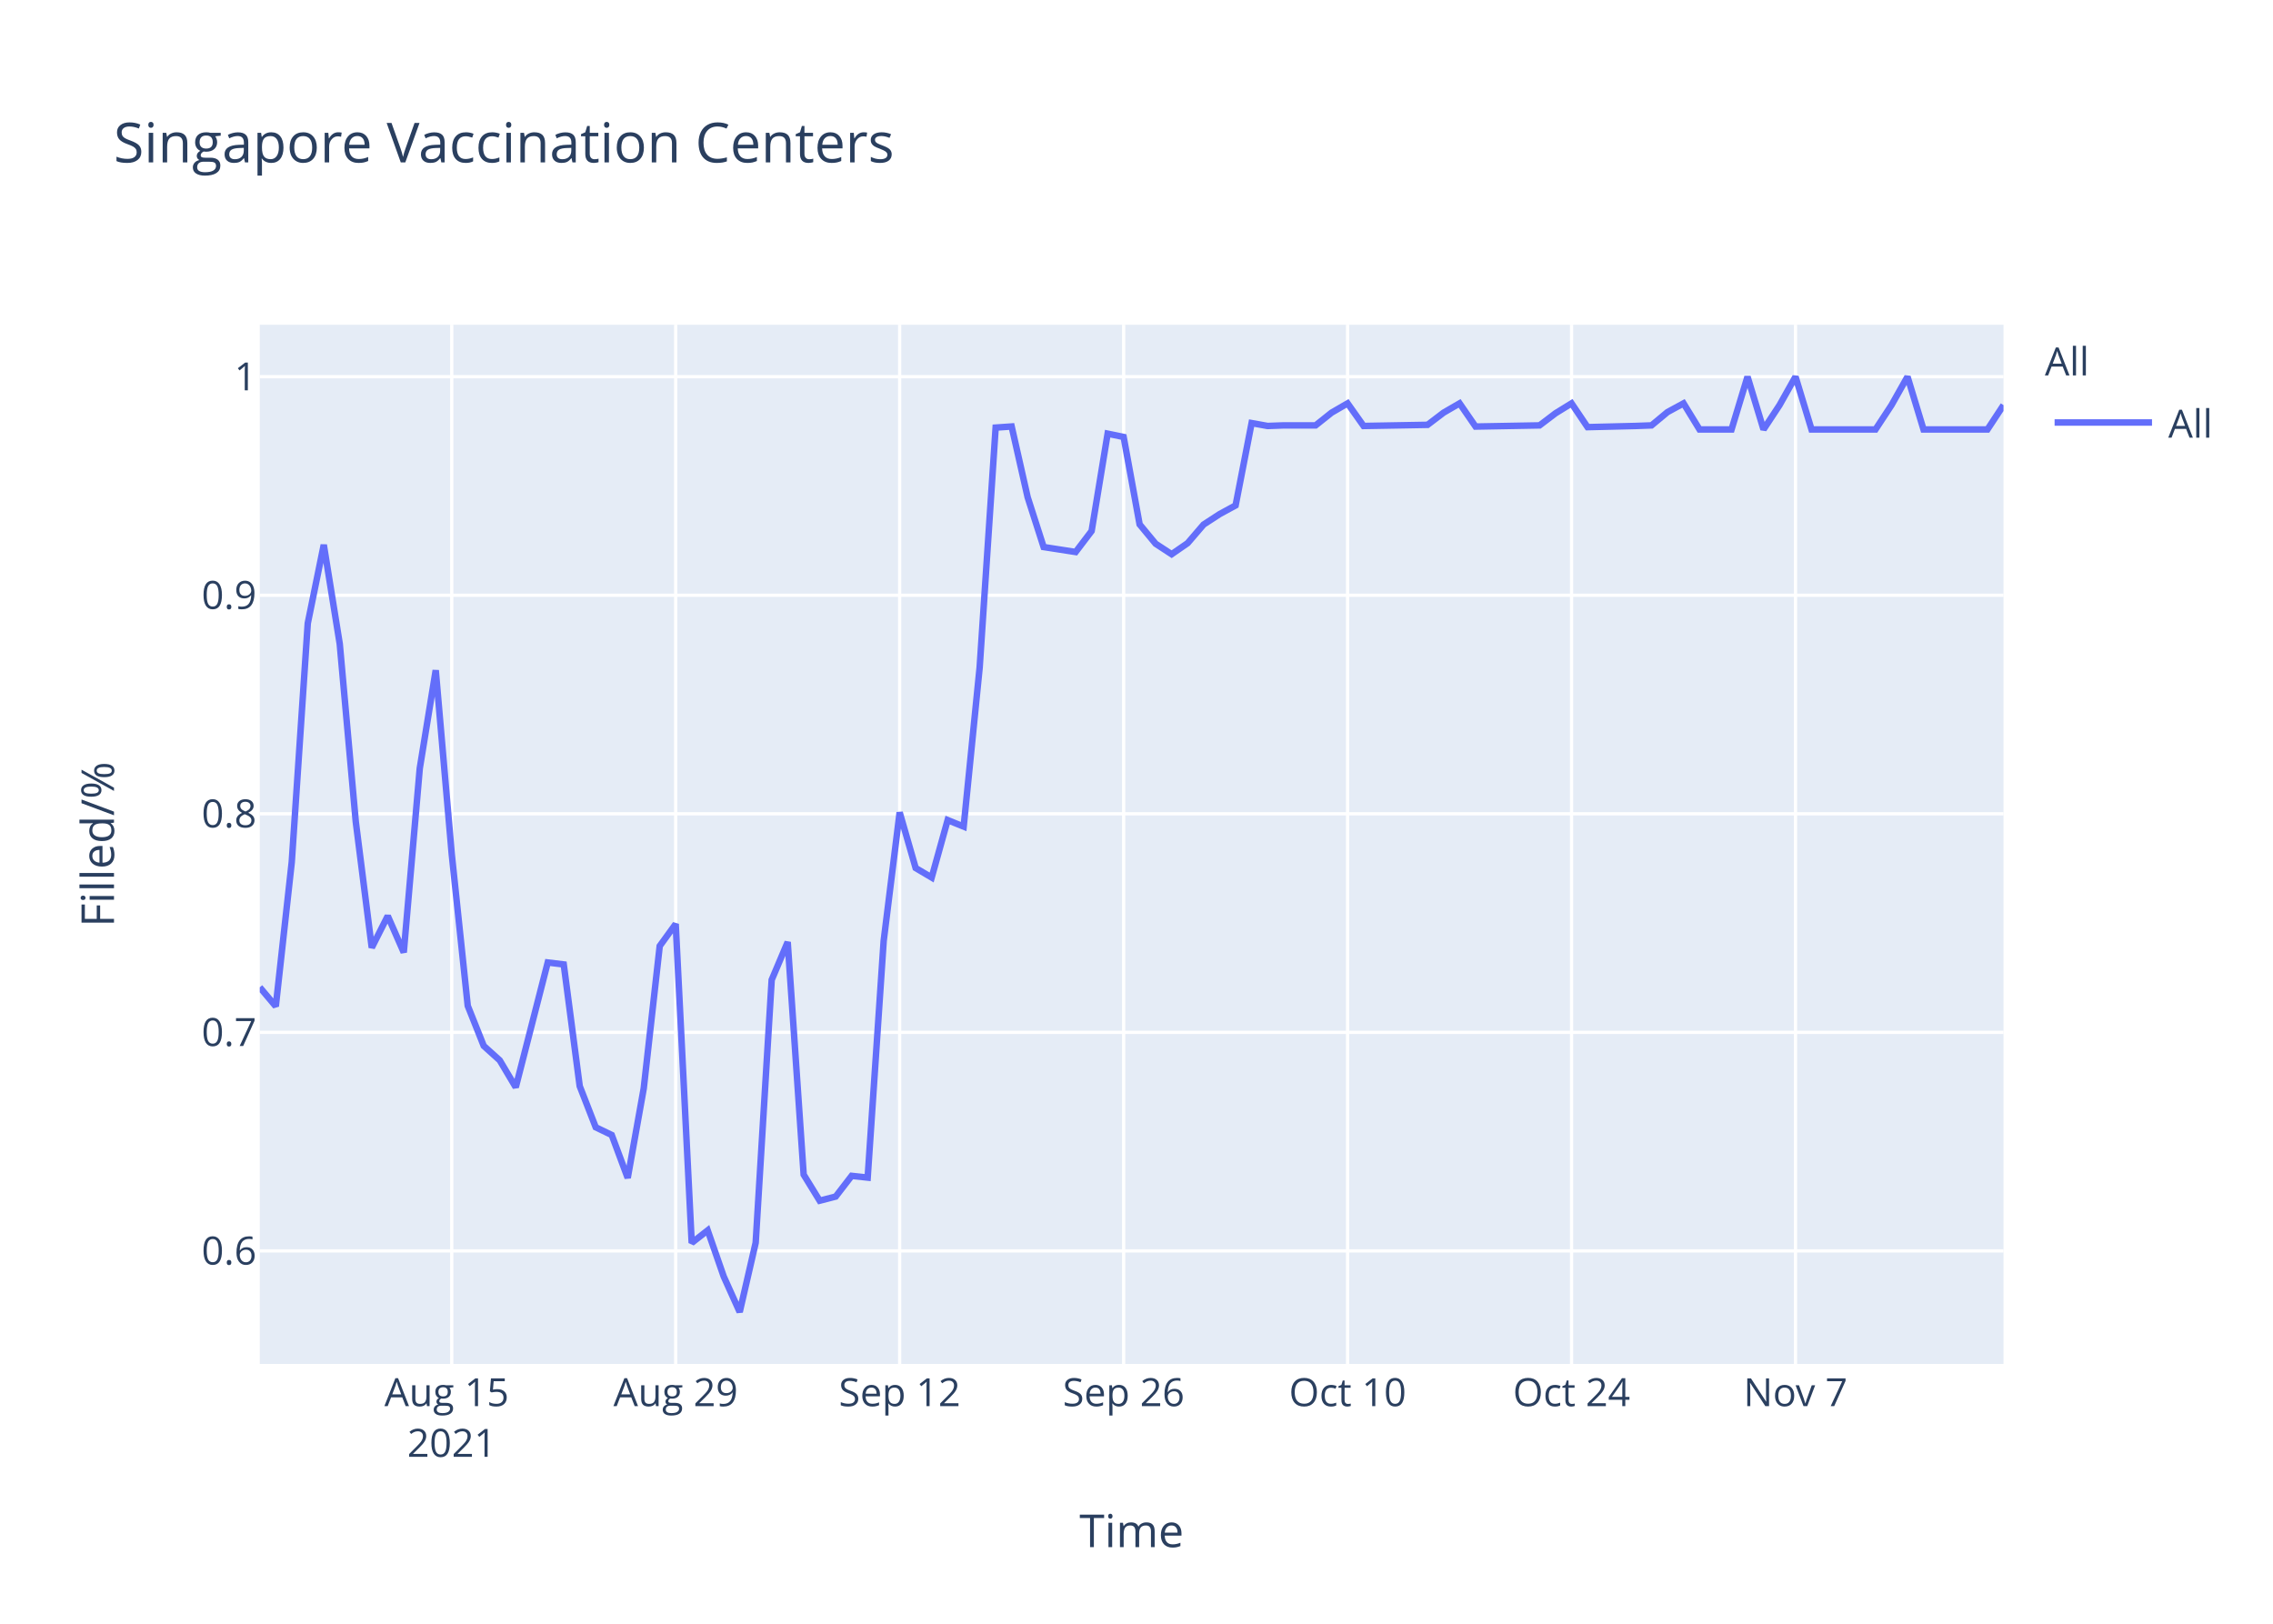
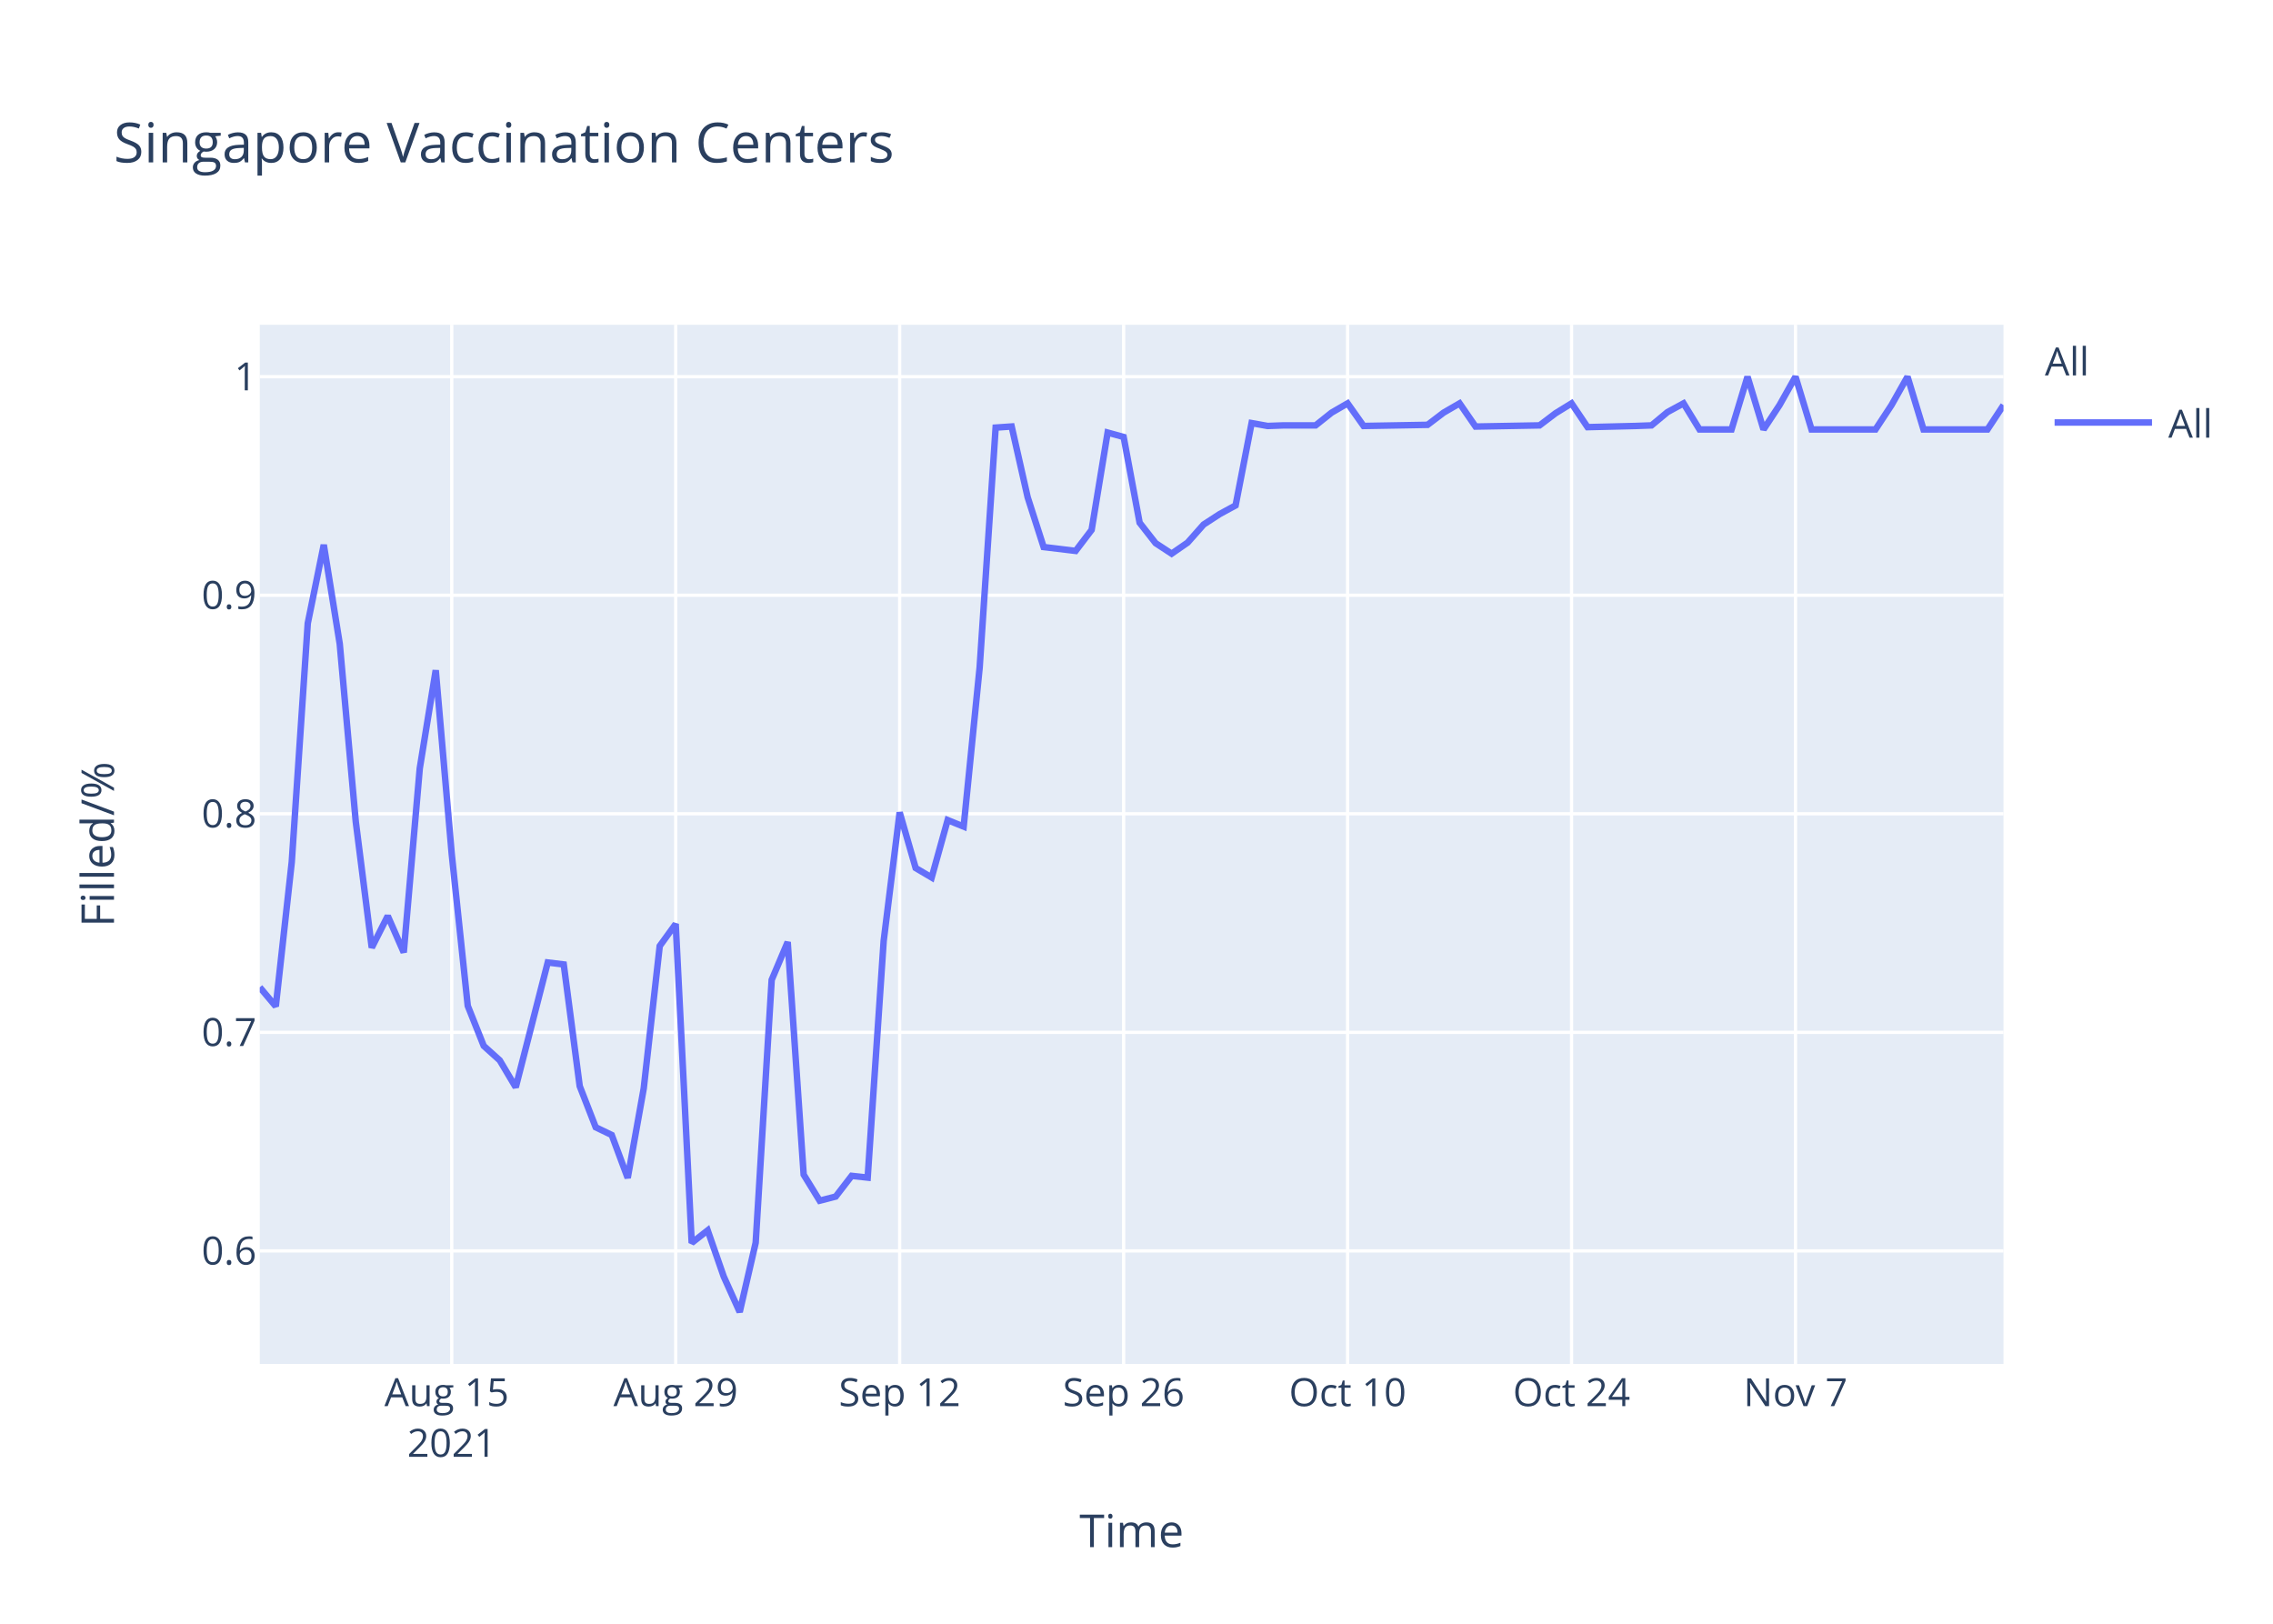
<svg xmlns="http://www.w3.org/2000/svg" class="main-svg" width="700" height="500" style="" viewBox="0 0 700 500">
  <rect x="0" y="0" width="700" height="500" style="fill: rgb(255, 255, 255); fill-opacity: 1;" />
-   <defs id="defs-849b8c">
+   <defs id="defs-8574df">
    <g class="clips">
-       <clipPath id="clip849b8cxyplot" class="plotclip">
+       <clipPath id="clip8574dfxyplot" class="plotclip">
        <rect width="537" height="320" />
      </clipPath>
-       <clipPath class="axesclip" id="clip849b8cx">
+       <clipPath class="axesclip" id="clip8574dfx">
        <rect x="80" y="0" width="537" height="500" />
      </clipPath>
-       <clipPath class="axesclip" id="clip849b8cy">
+       <clipPath class="axesclip" id="clip8574dfy">
        <rect x="0" y="100" width="700" height="320" />
      </clipPath>
-       <clipPath class="axesclip" id="clip849b8cxy">
+       <clipPath class="axesclip" id="clip8574dfxy">
        <rect x="80" y="100" width="537" height="320" />
      </clipPath>
    </g>
    <g class="gradients" />
  </defs>
  <g class="bglayer">
    <rect class="bg" x="80" y="100" width="537" height="320" style="fill: rgb(229, 236, 246); fill-opacity: 1; stroke-width: 0;" />
  </g>
  <g class="layer-below">
    <g class="imagelayer" />
    <g class="shapelayer" />
  </g>
  <g class="cartesianlayer">
    <g class="subplot xy">
      <g class="layer-subplot">
        <g class="shapelayer" />
        <g class="imagelayer" />
      </g>
      <g class="gridlayer">
        <g class="x">
          <path class="xgrid crisp" transform="translate(139.12,0)" d="M0,100v320" style="stroke: rgb(255, 255, 255); stroke-opacity: 1; stroke-width: 1px;" />
          <path class="xgrid crisp" transform="translate(208.09,0)" d="M0,100v320" style="stroke: rgb(255, 255, 255); stroke-opacity: 1; stroke-width: 1px;" />
          <path class="xgrid crisp" transform="translate(277.06,0)" d="M0,100v320" style="stroke: rgb(255, 255, 255); stroke-opacity: 1; stroke-width: 1px;" />
          <path class="xgrid crisp" transform="translate(346.04,0)" d="M0,100v320" style="stroke: rgb(255, 255, 255); stroke-opacity: 1; stroke-width: 1px;" />
          <path class="xgrid crisp" transform="translate(415.01,0)" d="M0,100v320" style="stroke: rgb(255, 255, 255); stroke-opacity: 1; stroke-width: 1px;" />
          <path class="xgrid crisp" transform="translate(483.98,0)" d="M0,100v320" style="stroke: rgb(255, 255, 255); stroke-opacity: 1; stroke-width: 1px;" />
          <path class="xgrid crisp" transform="translate(552.95,0)" d="M0,100v320" style="stroke: rgb(255, 255, 255); stroke-opacity: 1; stroke-width: 1px;" />
        </g>
        <g class="y">
          <path class="ygrid crisp" transform="translate(0,385.19)" d="M80,0h537" style="stroke: rgb(255, 255, 255); stroke-opacity: 1; stroke-width: 1px;" />
          <path class="ygrid crisp" transform="translate(0,317.89)" d="M80,0h537" style="stroke: rgb(255, 255, 255); stroke-opacity: 1; stroke-width: 1px;" />
          <path class="ygrid crisp" transform="translate(0,250.59)" d="M80,0h537" style="stroke: rgb(255, 255, 255); stroke-opacity: 1; stroke-width: 1px;" />
          <path class="ygrid crisp" transform="translate(0,183.3)" d="M80,0h537" style="stroke: rgb(255, 255, 255); stroke-opacity: 1; stroke-width: 1px;" />
          <path class="ygrid crisp" transform="translate(0,116)" d="M80,0h537" style="stroke: rgb(255, 255, 255); stroke-opacity: 1; stroke-width: 1px;" />
        </g>
      </g>
      <g class="zerolinelayer" />
      <path class="xlines-below" />
      <path class="ylines-below" />
      <g class="overlines-below" />
      <g class="xaxislayer-below" />
      <g class="yaxislayer-below" />
      <g class="overaxes-below" />
-       <g class="plot" transform="translate(80,100)" clip-path="url('#clip849b8cxyplot')">
+       <g class="plot" transform="translate(80,100)" clip-path="url('#clip8574dfxyplot')">
        <g class="scatterlayer mlayer">
-           <g class="trace scatter trace36fdf7" style="stroke-miterlimit: 2; opacity: 1;">
+           <g class="trace scatter trace54bb81" style="stroke-miterlimit: 2; opacity: 1;">
            <g class="fills" />
            <g class="errorbars" />
            <g class="lines">
-               <path class="js-line" d="M0,204.02L4.93,209.88L9.85,165.44L14.78,91.94L19.71,67.77L24.63,98.29L29.56,152.99L34.49,191.81L39.41,182.05L44.34,193.28L49.27,136.63L54.19,106.39L59.12,163.01L64.05,209.72L68.97,222.06L73.9,226.51L78.83,234.8L88.68,196.38L93.61,196.98L98.53,234.45L103.46,247.12L108.39,249.5L113.31,262.72L118.24,235.18L123.17,191.31L128.09,184.52L133.02,282.73L137.94,278.87L142.87,293.06L147.8,304L152.72,282.67L157.65,201.74L162.58,190.08L167.5,261.71L172.43,269.73L177.36,268.46L182.28,262.08L187.21,262.62L192.14,189.71L197.06,150.16L201.99,167.29L206.92,170.21L211.84,152.53L216.77,154.53L221.7,105.5L226.62,31.67L231.55,31.33L236.48,53.12L241.4,68.45L251.26,69.98L256.18,63.51L261.11,33.54L266.04,34.56L270.96,61.47L275.89,67.43L280.82,70.66L285.74,67.26L290.67,61.52L295.6,58.31L300.52,55.63L305.45,30.28L310.38,31.17L315.3,30.99L325.16,30.99L330.08,27.07L335.01,24.21L339.94,31.17L359.64,30.82L364.57,27.07L369.5,24.21L374.42,31.35L394.13,30.99L399.06,27.25L403.98,24.21L408.91,31.53L423.69,31.17L428.61,30.99L433.54,26.89L438.47,24.21L443.39,32.24L448.32,32.24L453.25,32.24L458.17,16L463.1,32.24L468.03,24.75L472.95,16L477.88,32.24L497.59,32.24L502.51,24.75L507.44,16L512.37,32.24L532.07,32.24L537,24.75" style="vector-effect: non-scaling-stroke; fill: none; stroke: rgb(99, 110, 250); stroke-opacity: 1; stroke-width: 2px; opacity: 1;" />
+               <path class="js-line" d="M0,204.02L4.93,209.88L9.85,165.44L14.78,91.94L19.71,67.77L24.63,98.29L29.56,152.99L34.49,191.81L39.41,182.05L44.34,193.28L49.27,136.63L54.19,106.39L59.12,163.01L64.05,209.72L68.97,222.06L73.9,226.51L78.83,234.8L88.68,196.38L93.61,196.98L98.53,234.45L103.46,247.12L108.39,249.5L113.31,262.72L118.24,235.18L123.17,191.31L128.09,184.52L133.02,282.73L137.94,278.87L142.87,293.06L147.8,304L152.72,282.67L157.65,201.74L162.58,190.08L167.5,261.71L172.43,269.73L177.36,268.46L182.28,262.08L187.21,262.62L192.14,189.71L197.06,150.16L201.99,167.29L206.92,170.21L211.84,152.53L216.77,154.53L221.7,105.5L226.62,31.67L231.55,31.33L236.48,53.12L241.4,68.45L251.26,69.64L256.18,63.17L261.11,33.2L266.04,34.56L270.96,60.96L275.89,67.26L280.82,70.49L285.74,67.09L290.67,61.52L295.6,58.31L300.52,55.63L305.45,30.28L310.38,31.17L315.3,30.99L325.16,30.99L330.08,27.07L335.01,24.21L339.94,31.17L359.64,30.82L364.57,27.07L369.5,24.21L374.42,31.35L394.13,30.99L399.06,27.25L403.98,24.21L408.91,31.53L423.69,31.17L428.61,30.99L433.54,26.89L438.47,24.21L443.39,32.24L448.32,32.24L453.25,32.24L458.17,16L463.1,32.24L468.03,24.75L472.95,16L477.88,32.24L497.59,32.24L502.51,24.75L507.44,16L512.37,32.24L532.07,32.24L537,24.75" style="vector-effect: non-scaling-stroke; fill: none; stroke: rgb(99, 110, 250); stroke-opacity: 1; stroke-width: 2px; opacity: 1;" />
            </g>
            <g class="points" />
            <g class="text" />
          </g>
        </g>
      </g>
      <g class="overplot" />
      <path class="xlines-above crisp" d="M0,0" style="fill: none;" />
      <path class="ylines-above crisp" d="M0,0" style="fill: none;" />
      <g class="overlines-above" />
      <g class="xaxislayer-above">
        <g class="xtick">
          <text text-anchor="middle" x="0" y="433" transform="translate(139.12,0)" style="font-family: 'Open Sans', verdana, arial, sans-serif; font-size: 12px; fill: rgb(42, 63, 95); fill-opacity: 1; white-space: pre;">
            <tspan class="line" dy="0em" x="0" y="433">Aug 15</tspan>
            <tspan class="line" dy="1.3em" x="0" y="433">2021</tspan>
          </text>
        </g>
        <g class="xtick">
          <text text-anchor="middle" x="0" y="433" transform="translate(208.09,0)" style="font-family: 'Open Sans', verdana, arial, sans-serif; font-size: 12px; fill: rgb(42, 63, 95); fill-opacity: 1; white-space: pre;">Aug 29</text>
        </g>
        <g class="xtick">
          <text text-anchor="middle" x="0" y="433" transform="translate(277.06,0)" style="font-family: 'Open Sans', verdana, arial, sans-serif; font-size: 12px; fill: rgb(42, 63, 95); fill-opacity: 1; white-space: pre;">Sep 12</text>
        </g>
        <g class="xtick">
          <text text-anchor="middle" x="0" y="433" transform="translate(346.04,0)" style="font-family: 'Open Sans', verdana, arial, sans-serif; font-size: 12px; fill: rgb(42, 63, 95); fill-opacity: 1; white-space: pre;">Sep 26</text>
        </g>
        <g class="xtick">
          <text text-anchor="middle" x="0" y="433" transform="translate(415.01,0)" style="font-family: 'Open Sans', verdana, arial, sans-serif; font-size: 12px; fill: rgb(42, 63, 95); fill-opacity: 1; white-space: pre;">Oct 10</text>
        </g>
        <g class="xtick">
          <text text-anchor="middle" x="0" y="433" transform="translate(483.98,0)" style="font-family: 'Open Sans', verdana, arial, sans-serif; font-size: 12px; fill: rgb(42, 63, 95); fill-opacity: 1; white-space: pre;">Oct 24</text>
        </g>
        <g class="xtick">
          <text text-anchor="middle" x="0" y="433" transform="translate(552.95,0)" style="font-family: 'Open Sans', verdana, arial, sans-serif; font-size: 12px; fill: rgb(42, 63, 95); fill-opacity: 1; white-space: pre;">Nov 7</text>
        </g>
      </g>
      <g class="yaxislayer-above">
        <g class="ytick">
          <text text-anchor="end" x="79" y="4.2" transform="translate(0,385.19)" style="font-family: 'Open Sans', verdana, arial, sans-serif; font-size: 12px; fill: rgb(42, 63, 95); fill-opacity: 1; white-space: pre;">0.6</text>
        </g>
        <g class="ytick">
          <text text-anchor="end" x="79" y="4.2" transform="translate(0,317.89)" style="font-family: 'Open Sans', verdana, arial, sans-serif; font-size: 12px; fill: rgb(42, 63, 95); fill-opacity: 1; white-space: pre;">0.7</text>
        </g>
        <g class="ytick">
          <text text-anchor="end" x="79" y="4.2" transform="translate(0,250.59)" style="font-family: 'Open Sans', verdana, arial, sans-serif; font-size: 12px; fill: rgb(42, 63, 95); fill-opacity: 1; white-space: pre;">0.8</text>
        </g>
        <g class="ytick">
          <text text-anchor="end" x="79" y="4.2" transform="translate(0,183.3)" style="font-family: 'Open Sans', verdana, arial, sans-serif; font-size: 12px; fill: rgb(42, 63, 95); fill-opacity: 1; white-space: pre;">0.9</text>
        </g>
        <g class="ytick">
          <text text-anchor="end" x="79" y="4.2" transform="translate(0,116)" style="font-family: 'Open Sans', verdana, arial, sans-serif; font-size: 12px; fill: rgb(42, 63, 95); fill-opacity: 1; white-space: pre;">1</text>
        </g>
      </g>
      <g class="overaxes-above" />
    </g>
  </g>
  <g class="polarlayer" />
  <g class="ternarylayer" />
  <g class="geolayer" />
  <g class="funnelarealayer" />
  <g class="pielayer" />
  <g class="treemaplayer" />
  <g class="sunburstlayer" />
  <g class="glimages" />
-   <defs id="topdefs-849b8c">
+   <defs id="topdefs-8574df">
    <g class="clips" />
-     <clipPath id="legend849b8c">
+     <clipPath id="legend8574df">
      <rect width="60" height="45" x="0" y="0" />
    </clipPath>
  </defs>
  <g class="layer-above">
    <g class="imagelayer" />
    <g class="shapelayer" />
  </g>
  <g class="infolayer">
    <g class="legend" pointer-events="all" transform="translate(627.74,100)">
      <rect class="bg" shape-rendering="crispEdges" width="60" height="45" x="0" y="0" style="stroke: rgb(68, 68, 68); stroke-opacity: 1; fill: rgb(255, 255, 255); fill-opacity: 1; stroke-width: 0px;" />
-       <g class="scrollbox" transform="" clip-path="url('#legend849b8c')">
+       <g class="scrollbox" transform="" clip-path="url('#legend8574df')">
        <text class="legendtitletext" text-anchor="start" x="2" y="15.6" style="font-family: 'Open Sans', verdana, arial, sans-serif; font-size: 12px; fill: rgb(42, 63, 95); fill-opacity: 1; white-space: pre;">All</text>
        <g class="groups" transform="">
          <g class="traces" transform="translate(0,30.1)" style="opacity: 1;">
            <text class="legendtext" text-anchor="start" x="40" y="4.68" style="font-family: 'Open Sans', verdana, arial, sans-serif; font-size: 12px; fill: rgb(42, 63, 95); fill-opacity: 1; white-space: pre;">All</text>
            <g class="layers" style="opacity: 1;">
              <g class="legendfill" />
              <g class="legendlines">
                <path class="js-line" d="M5,0h30" style="fill: none; stroke: rgb(99, 110, 250); stroke-opacity: 1; stroke-width: 2px;" />
              </g>
              <g class="legendsymbols">
                <g class="legendpoints" />
              </g>
            </g>
            <rect class="legendtoggle" x="0" y="-9.5" width="54.891" height="19" style="fill: rgb(0, 0, 0); fill-opacity: 0;" />
          </g>
        </g>
      </g>
      <rect class="scrollbar" rx="20" ry="3" width="0" height="0" x="0" y="0" style="fill: rgb(128, 139, 164); fill-opacity: 1;" />
    </g>
    <g class="g-gtitle">
      <text class="gtitle" x="35" y="50" text-anchor="start" dy="0em" style="font-family: 'Open Sans', verdana, arial, sans-serif; font-size: 17px; fill: rgb(42, 63, 95); opacity: 1; font-weight: normal; white-space: pre;">Singapore Vaccination Centers</text>
    </g>
    <g class="g-xtitle">
      <text class="xtitle" x="348.5" y="476.409" text-anchor="middle" style="font-family: 'Open Sans', verdana, arial, sans-serif; font-size: 14px; fill: rgb(42, 63, 95); opacity: 1; font-weight: normal; white-space: pre;">Time</text>
    </g>
    <g class="g-ytitle">
      <text class="ytitle" transform="rotate(-90,35.10625,260)" x="35.106" y="260" text-anchor="middle" style="font-family: 'Open Sans', verdana, arial, sans-serif; font-size: 14px; fill: rgb(42, 63, 95); opacity: 1; font-weight: normal; white-space: pre;">Filled/%</text>
    </g>
  </g>
</svg>
